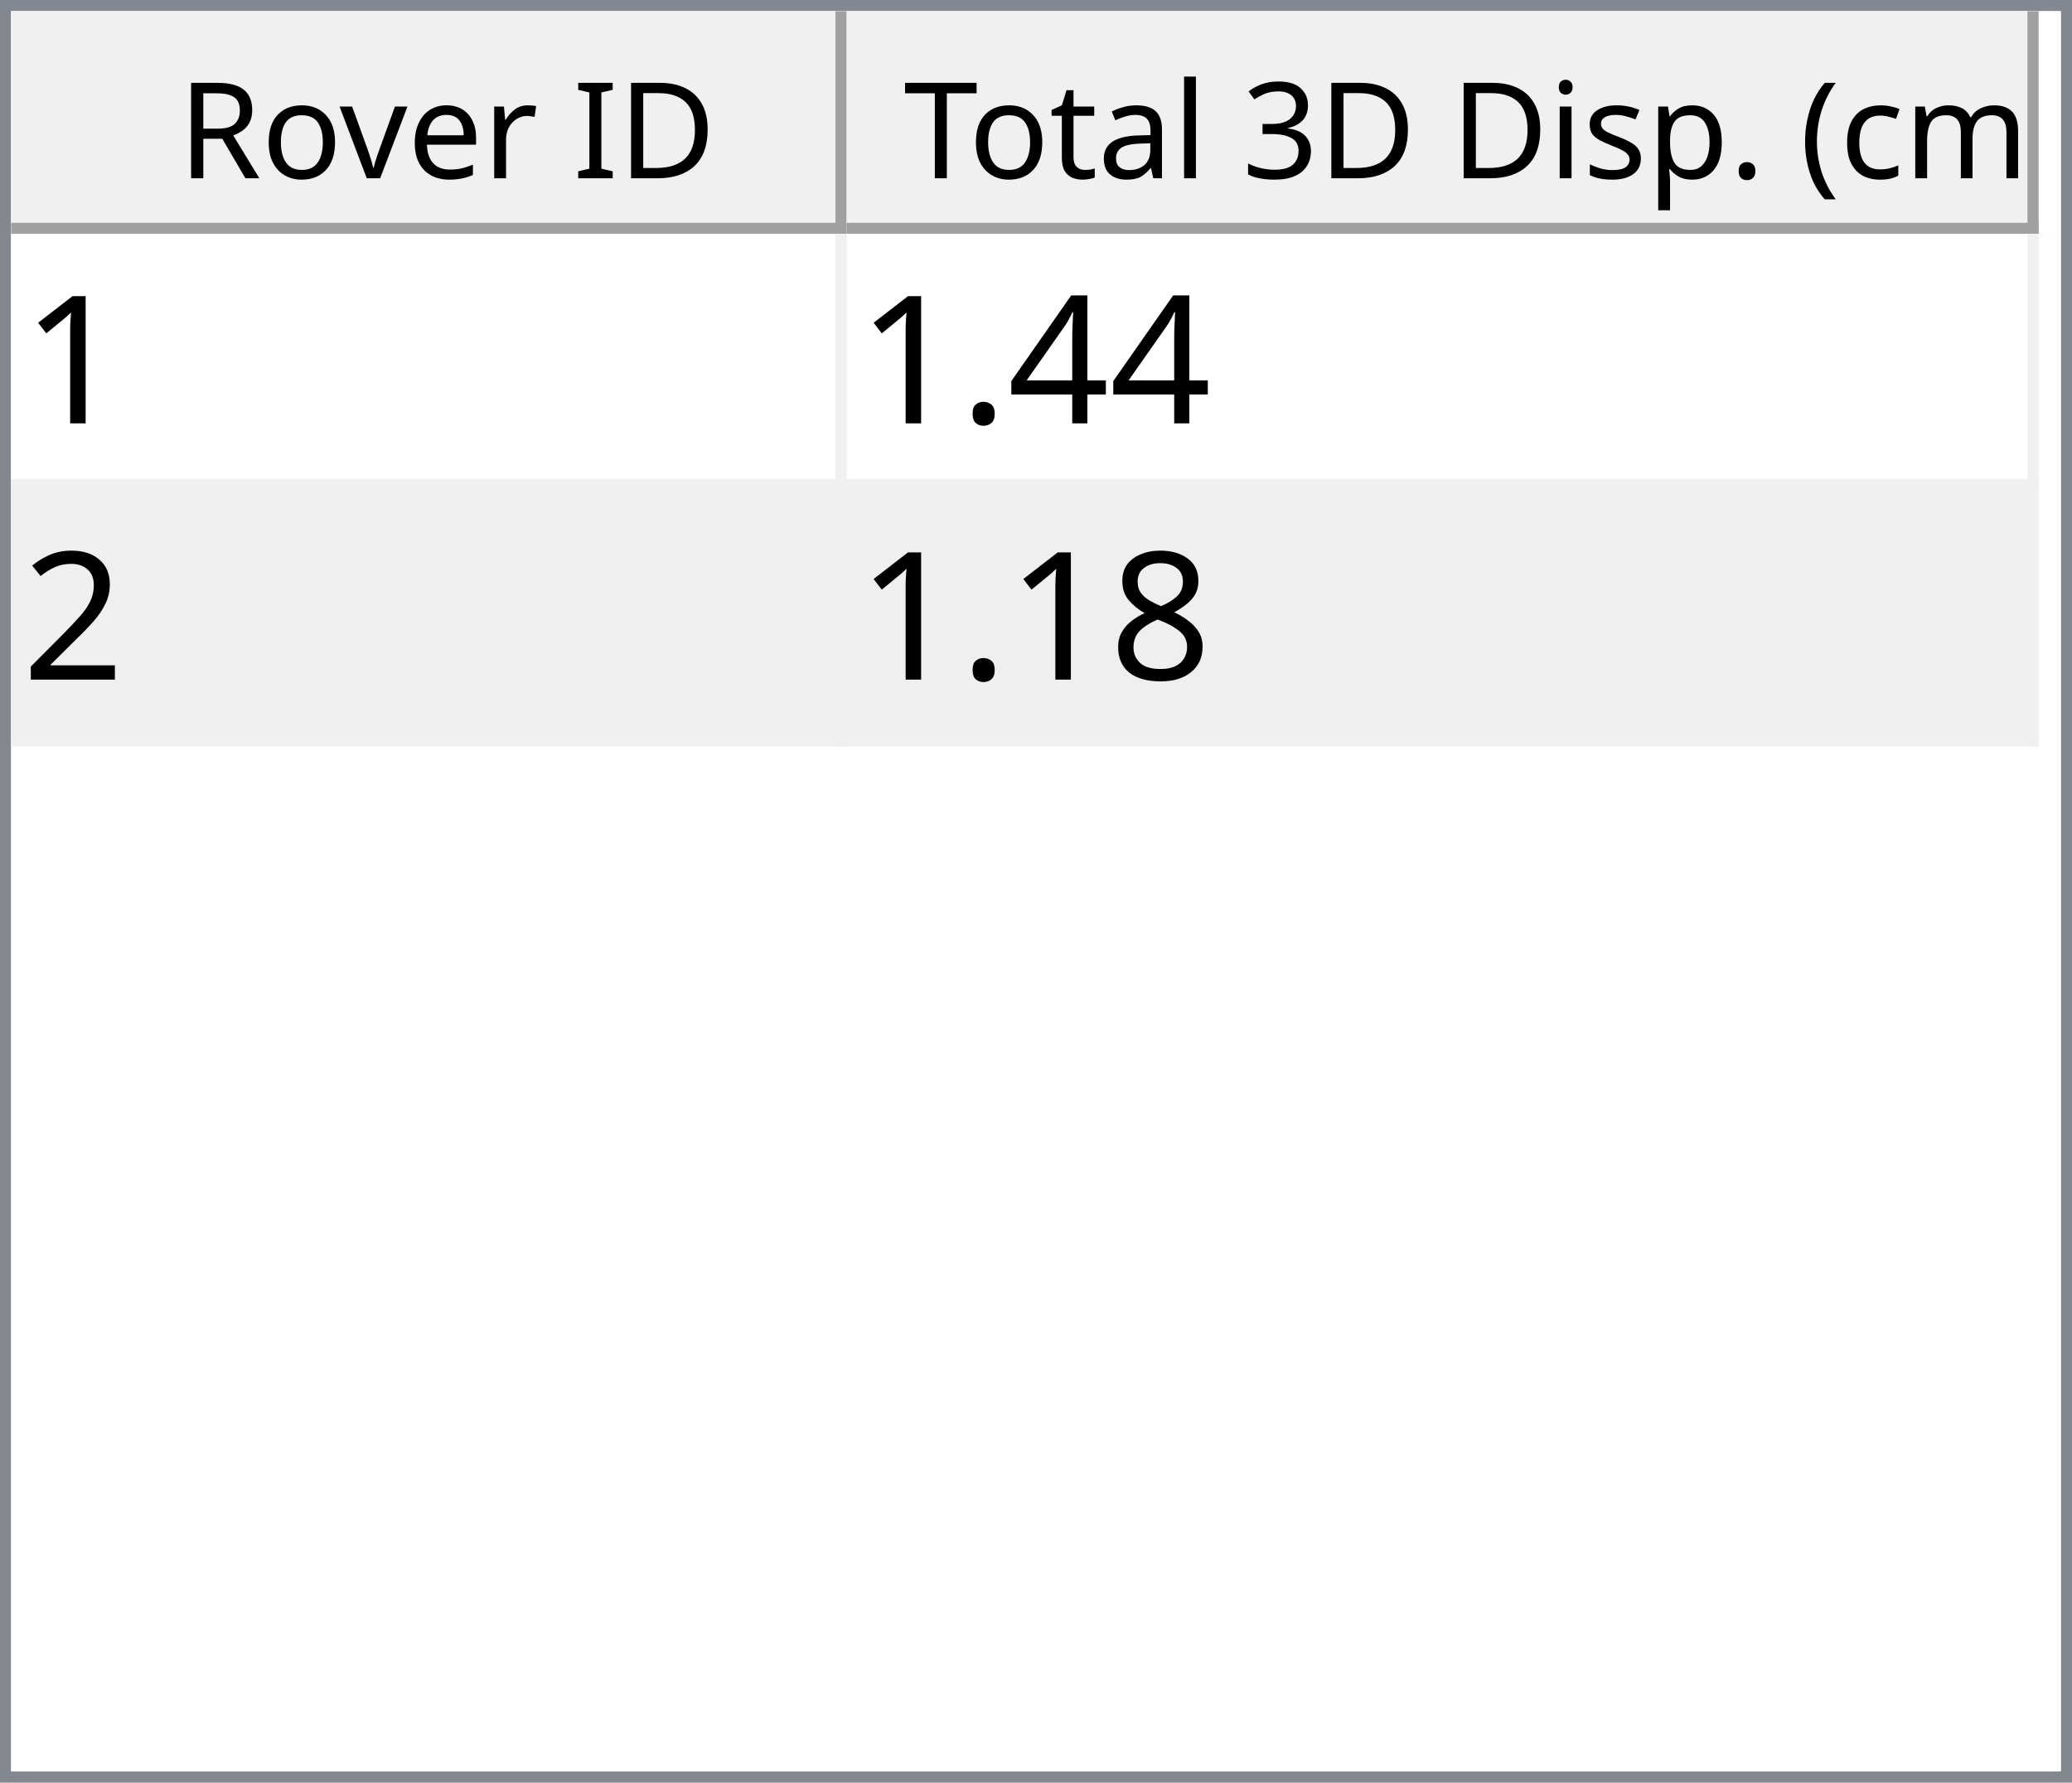
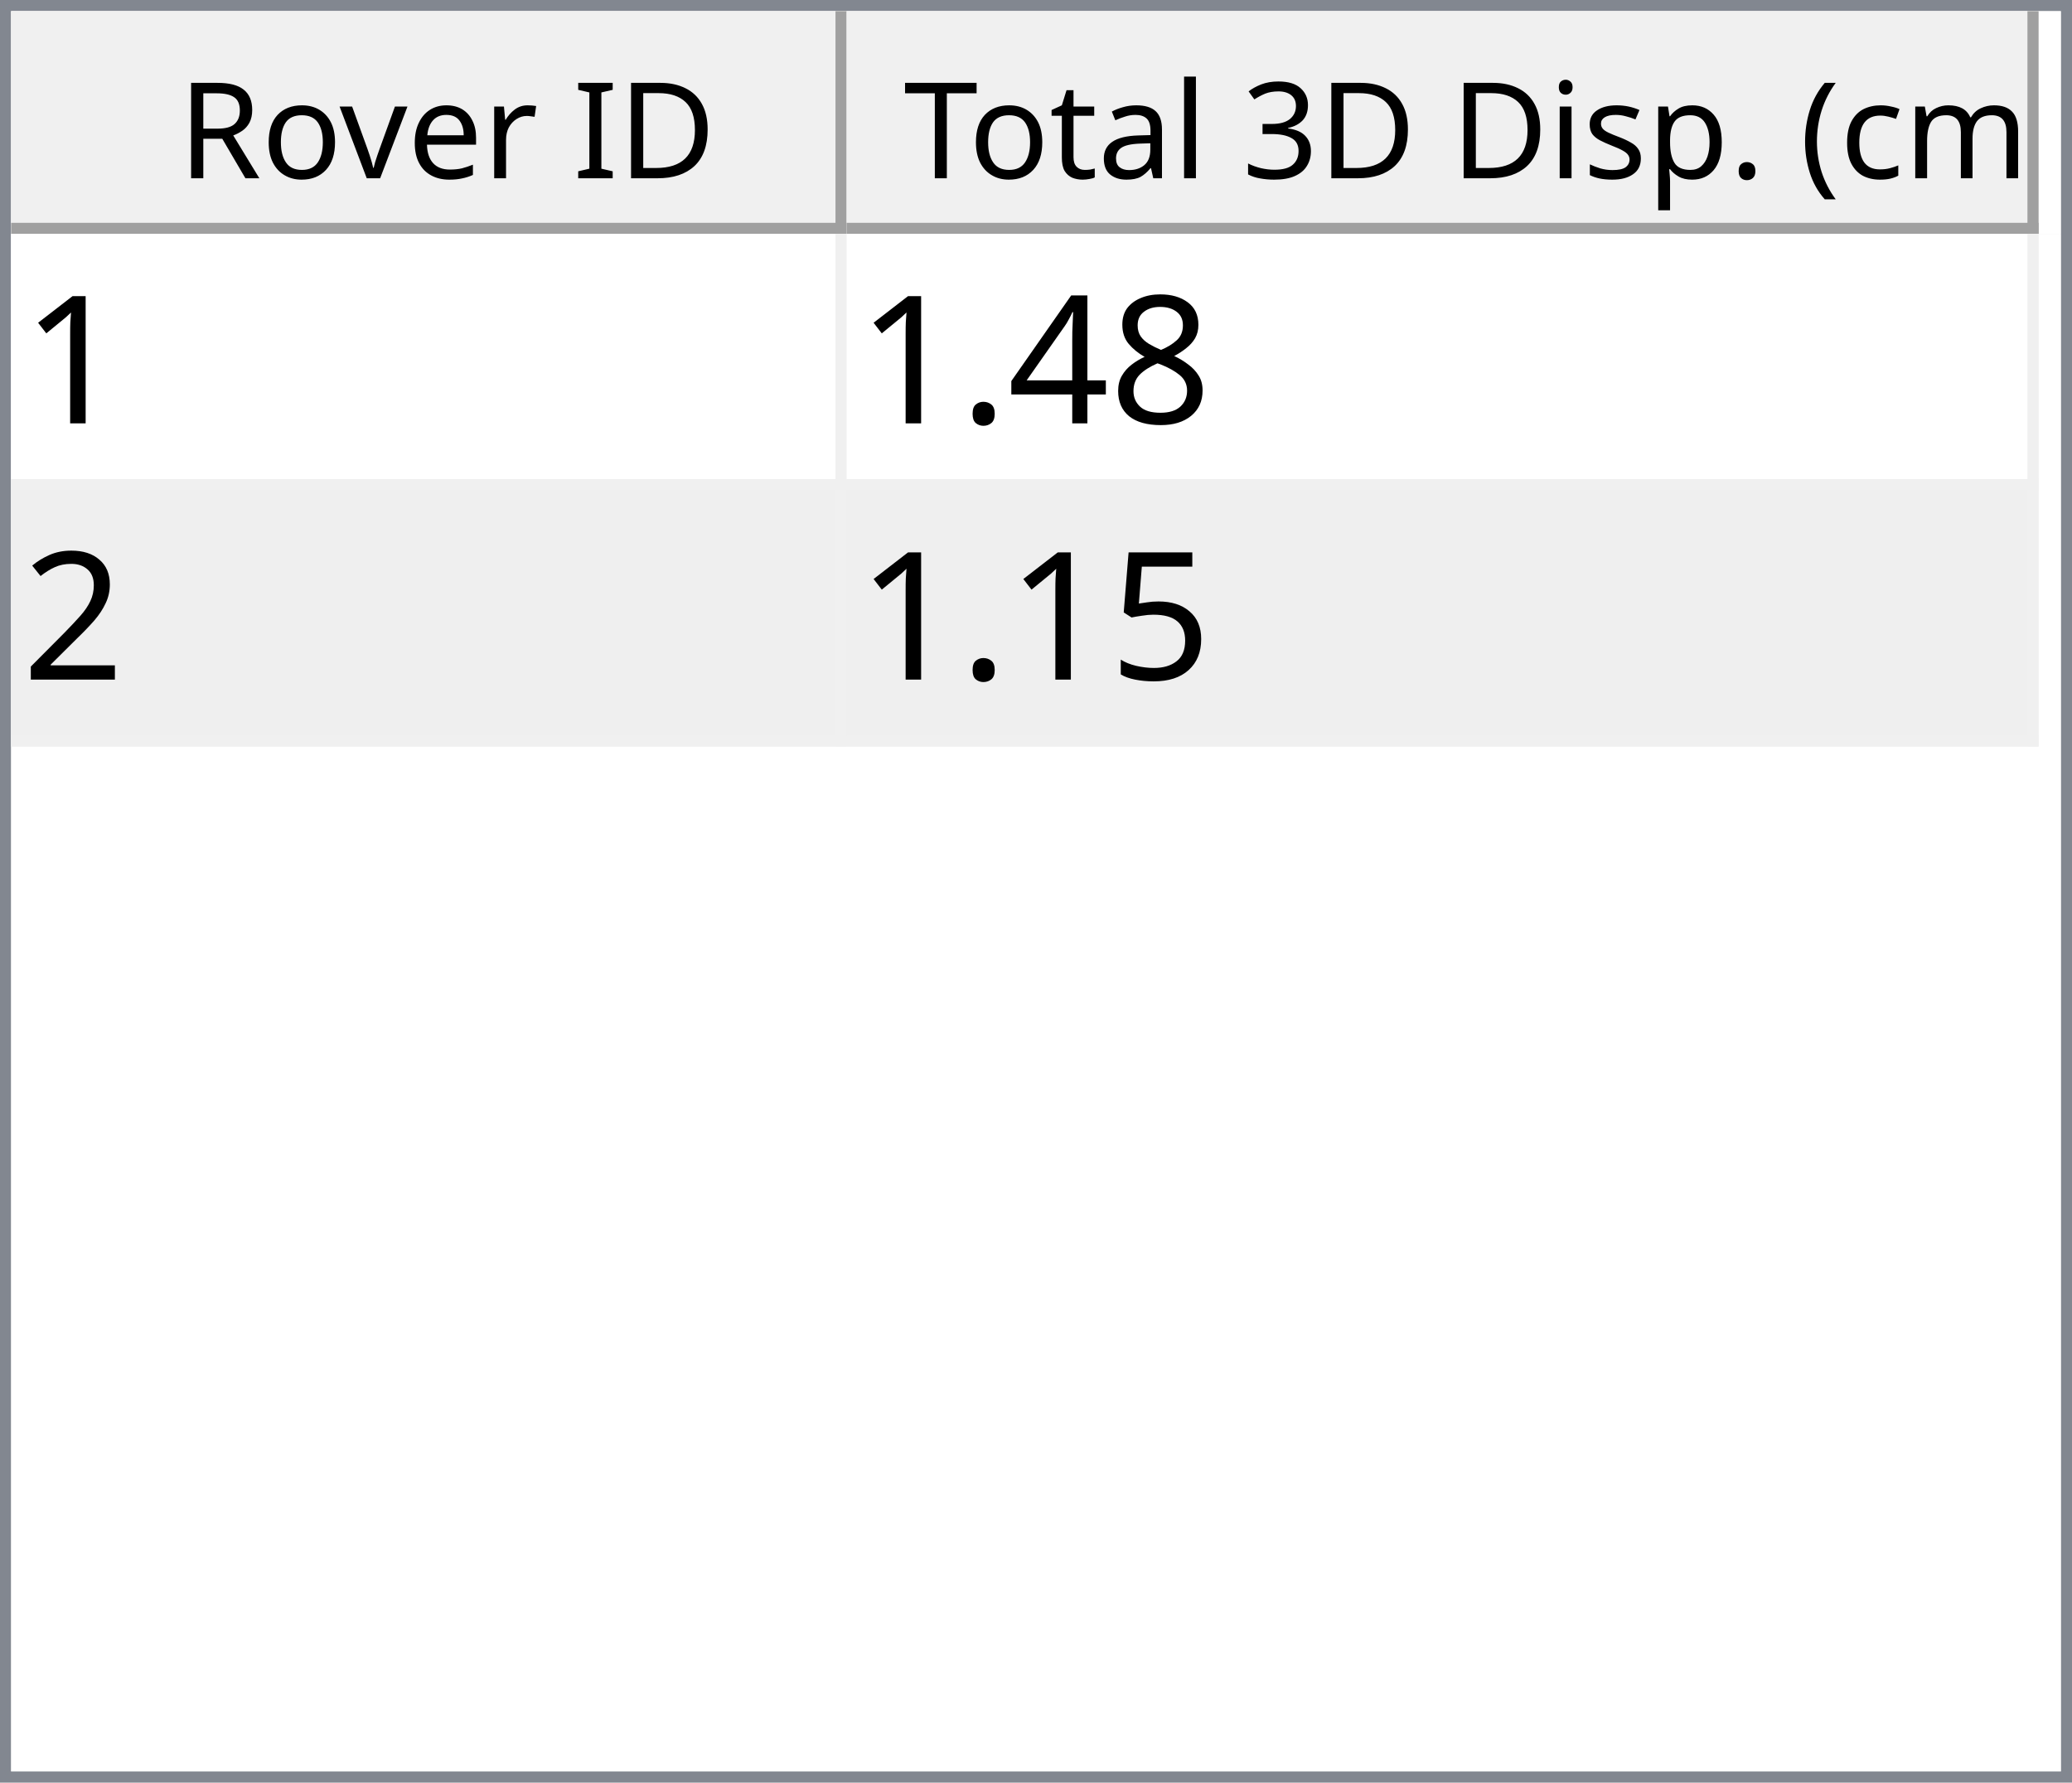
<svg xmlns="http://www.w3.org/2000/svg" style="fill-opacity:1; color-rendering:auto; color-interpolation:auto; text-rendering:auto; stroke:black; stroke-linecap:square; stroke-miterlimit:10; shape-rendering:auto; stroke-opacity:1; fill:black; stroke-dasharray:none; font-weight:normal; stroke-width:1; font-family:'Dialog'; font-style:normal; stroke-linejoin:miter; font-size:12px; stroke-dashoffset:0; image-rendering:auto;" width="186" height="160">
  <defs id="genericDefs" />
  <g>
    <defs id="defs1">
      <clipPath clipPathUnits="userSpaceOnUse" id="clipPath1">
        <path d="M0 0 L186 0 L186 160 L0 160 L0 0 Z" />
      </clipPath>
      <clipPath clipPathUnits="userSpaceOnUse" id="clipPath2">
        <path d="M0 0 L0 160 L186 160 L186 0 Z" />
      </clipPath>
      <clipPath clipPathUnits="userSpaceOnUse" id="clipPath3">
        <path d="M0 0 L0 20 L184 20 L184 0 Z" />
      </clipPath>
      <clipPath clipPathUnits="userSpaceOnUse" id="clipPath4">
        <path d="M0 0 L0 20 L75 20 L75 0 Z" />
      </clipPath>
      <clipPath clipPathUnits="userSpaceOnUse" id="clipPath5">
        <path d="M1 1 L1 19 L74 19 L74 1 Z" />
      </clipPath>
      <clipPath clipPathUnits="userSpaceOnUse" id="clipPath6">
        <path d="M0 0 L0 18 L73 18 L73 0 Z" />
      </clipPath>
      <clipPath clipPathUnits="userSpaceOnUse" id="clipPath7">
        <path d="M-0.5 -0.5 L-0.5 19.5 L74.5 19.5 L74.5 -0.5 Z" />
      </clipPath>
      <clipPath clipPathUnits="userSpaceOnUse" id="clipPath8">
        <path d="M0 0 L0 20 L107 20 L107 0 Z" />
      </clipPath>
      <clipPath clipPathUnits="userSpaceOnUse" id="clipPath9">
        <path d="M1 1 L1 19 L106 19 L106 1 Z" />
      </clipPath>
      <clipPath clipPathUnits="userSpaceOnUse" id="clipPath10">
        <path d="M0 0 L0 18 L105 18 L105 0 Z" />
      </clipPath>
      <clipPath clipPathUnits="userSpaceOnUse" id="clipPath11">
        <path d="M-0.5 -0.5 L-0.5 19.5 L106.5 19.5 L106.5 -0.5 Z" />
      </clipPath>
      <clipPath clipPathUnits="userSpaceOnUse" id="clipPath12">
        <path d="M0 0 L0 138 L184 138 L184 0 Z" />
      </clipPath>
      <clipPath clipPathUnits="userSpaceOnUse" id="clipPath13">
        <path d="M0 0 L0 46 L182 46 L182 0 Z" />
      </clipPath>
      <clipPath clipPathUnits="userSpaceOnUse" id="clipPath14">
        <path d="M-0.5 -0.5 L-0.5 45.5 L181.5 45.5 L181.5 -0.5 Z" />
      </clipPath>
      <clipPath clipPathUnits="userSpaceOnUse" id="clipPath15">
        <path d="M0 0 L0 22 L74 22 L74 0 Z" />
      </clipPath>
      <clipPath clipPathUnits="userSpaceOnUse" id="clipPath16">
        <path d="M0 0 L0 22 L106 22 L106 0 Z" />
      </clipPath>
      <font horiz-adv-x="64.551" id="font1">
        <font-face ascent="107.91" descent="25.098" units-per-em="100" style="font-style:normal; font-family:Segoe UI; font-weight:normal;" />
        <missing-glyph horiz-adv-x="64.551" d="M8.109 0 L8.109 68.266 L56.453 68.266 L56.453 0 L8.109 0 ZM15.328 7.234 L49.219 7.234 L49.219 61.031 L15.328 61.031 L15.328 7.234 Z" />
        <glyph unicode="D" horiz-adv-x="70.117" d="M9.188 0 L9.188 70.016 L28.516 70.016 Q65.531 70.016 65.531 35.891 Q65.531 19.672 55.25 9.836 Q44.969 0 27.734 0 L9.188 0 ZM17.391 62.594 L17.391 7.422 L27.828 7.422 Q41.609 7.422 49.273 14.797 Q56.938 22.172 56.938 35.688 Q56.938 62.594 28.328 62.594 L17.391 62.594 Z" />
        <glyph unicode="I" horiz-adv-x="26.611" d="M17.391 0 L9.188 0 L9.188 70.016 L17.391 70.016 L17.391 0 Z" />
        <glyph unicode=" " horiz-adv-x="27.393" d="" />
        <glyph unicode="r" horiz-adv-x="34.766" d="M34.188 41.891 Q32.078 43.5 28.125 43.5 Q23 43.5 19.555 38.672 Q16.109 33.844 16.109 25.484 L16.109 0 L8.109 0 L8.109 50 L16.109 50 L16.109 39.703 L16.312 39.703 Q18.016 44.969 21.531 47.922 Q25.047 50.875 29.391 50.875 Q32.516 50.875 34.188 50.203 L34.188 41.891 Z" />
        <glyph unicode="e" horiz-adv-x="52.295" d="M48.297 23 L12.984 23 Q13.188 14.656 17.484 10.109 Q21.781 5.562 29.297 5.562 Q37.75 5.562 44.828 11.141 L44.828 3.609 Q38.234 -1.172 27.391 -1.172 Q16.797 -1.172 10.742 5.641 Q4.688 12.453 4.688 24.812 Q4.688 36.469 11.305 43.82 Q17.922 51.172 27.734 51.172 Q37.547 51.172 42.922 44.828 Q48.297 38.484 48.297 27.203 L48.297 23 ZM40.094 29.781 Q40.047 36.719 36.75 40.578 Q33.453 44.438 27.594 44.438 Q21.922 44.438 17.969 40.383 Q14.016 36.328 13.094 29.781 L40.094 29.781 Z" />
        <glyph unicode="v" horiz-adv-x="47.9" d="M47.406 50 L27.484 0 L19.625 0 L0.688 50 L9.469 50 L22.172 13.672 Q23.578 9.672 23.922 6.688 L24.125 6.688 Q24.609 10.453 25.688 13.484 L38.969 50 L47.406 50 Z" />
        <glyph unicode="o" horiz-adv-x="58.594" d="M29 -1.172 Q17.922 -1.172 11.305 5.836 Q4.688 12.844 4.688 24.422 Q4.688 37.016 11.57 44.094 Q18.453 51.172 30.172 51.172 Q41.359 51.172 47.633 44.289 Q53.906 37.406 53.906 25.203 Q53.906 13.234 47.141 6.031 Q40.375 -1.172 29 -1.172 ZM29.594 44.438 Q21.875 44.438 17.383 39.188 Q12.891 33.938 12.891 24.703 Q12.891 15.828 17.43 10.695 Q21.969 5.562 29.594 5.562 Q37.359 5.562 41.531 10.594 Q45.703 15.625 45.703 24.906 Q45.703 34.281 41.531 39.359 Q37.359 44.438 29.594 44.438 Z" />
        <glyph unicode="R" horiz-adv-x="59.814" d="M59.375 0 L49.609 0 L37.891 19.625 Q36.281 22.359 34.766 24.289 Q33.25 26.219 31.664 27.438 Q30.078 28.656 28.25 29.219 Q26.422 29.781 24.125 29.781 L17.391 29.781 L17.391 0 L9.188 0 L9.188 70.016 L30.078 70.016 Q34.672 70.016 38.555 68.867 Q42.438 67.719 45.289 65.375 Q48.141 63.031 49.758 59.547 Q51.375 56.062 51.375 51.375 Q51.375 47.703 50.273 44.656 Q49.172 41.609 47.148 39.211 Q45.125 36.812 42.266 35.133 Q39.406 33.453 35.844 32.516 L35.844 32.328 Q37.594 31.547 38.891 30.547 Q40.188 29.547 41.359 28.18 Q42.531 26.812 43.68 25.078 Q44.828 23.344 46.234 21.047 L59.375 0 ZM17.391 62.594 L17.391 37.203 L28.516 37.203 Q31.594 37.203 34.203 38.133 Q36.812 39.062 38.719 40.797 Q40.625 42.531 41.703 45.047 Q42.781 47.562 42.781 50.688 Q42.781 56.297 39.141 59.445 Q35.5 62.594 28.609 62.594 L17.391 62.594 Z" />
        <glyph unicode=")" horiz-adv-x="30.176" d="M8.297 -15.922 L1.172 -15.922 Q16.406 2.344 16.406 26.812 Q16.406 51.469 1.078 70.016 L8.297 70.016 Q23.531 52.156 23.531 26.703 Q23.531 1.375 8.297 -15.922 Z" />
        <glyph unicode="m" horiz-adv-x="86.133" d="M79.109 0 L71.094 0 L71.094 28.719 Q71.094 37.016 68.531 40.727 Q65.969 44.438 59.906 44.438 Q54.781 44.438 51.195 39.75 Q47.609 35.062 47.609 28.516 L47.609 0 L39.594 0 L39.594 29.688 Q39.594 44.438 28.219 44.438 Q22.953 44.438 19.531 40.016 Q16.109 35.594 16.109 28.516 L16.109 0 L8.109 0 L8.109 50 L16.109 50 L16.109 42.094 L16.312 42.094 Q21.625 51.172 31.844 51.172 Q36.969 51.172 40.773 48.312 Q44.578 45.453 46 40.828 Q51.562 51.172 62.594 51.172 Q79.109 51.172 79.109 30.812 L79.109 0 Z" />
        <glyph unicode="c" horiz-adv-x="46.191" d="M42.188 2.297 Q36.422 -1.172 28.516 -1.172 Q17.828 -1.172 11.258 5.789 Q4.688 12.75 4.688 23.828 Q4.688 36.188 11.766 43.68 Q18.844 51.172 30.672 51.172 Q37.25 51.172 42.281 48.734 L42.281 40.531 Q36.719 44.438 30.375 44.438 Q22.703 44.438 17.797 38.945 Q12.891 33.453 12.891 24.516 Q12.891 15.719 17.508 10.641 Q22.125 5.562 29.891 5.562 Q36.422 5.562 42.188 9.906 L42.188 2.297 Z" />
        <glyph unicode="(" horiz-adv-x="30.176" d="M29.109 -15.922 L21.969 -15.922 Q6.844 1.375 6.844 26.703 Q6.844 52.156 21.969 70.016 L29.203 70.016 Q13.875 51.469 13.875 26.812 Q13.875 2.344 29.109 -15.922 Z" />
        <glyph unicode="." horiz-adv-x="21.68" d="M10.891 -1.078 Q8.641 -1.078 7.055 0.539 Q5.469 2.156 5.469 4.391 Q5.469 6.641 7.055 8.273 Q8.641 9.906 10.891 9.906 Q13.188 9.906 14.797 8.273 Q16.406 6.641 16.406 4.391 Q16.406 2.156 14.797 0.539 Q13.188 -1.078 10.891 -1.078 Z" />
        <glyph unicode="p" horiz-adv-x="58.789" d="M16.312 7.234 L16.109 7.234 L16.109 -23 L8.109 -23 L8.109 50 L16.109 50 L16.109 41.219 L16.312 41.219 Q22.219 51.172 33.594 51.172 Q43.266 51.172 48.688 44.461 Q54.109 37.75 54.109 26.469 Q54.109 13.922 48 6.375 Q41.891 -1.172 31.297 -1.172 Q21.578 -1.172 16.312 7.234 ZM16.109 27.391 L16.109 20.406 Q16.109 14.203 20.141 9.883 Q24.172 5.562 30.375 5.562 Q37.641 5.562 41.773 11.133 Q45.906 16.703 45.906 26.609 Q45.906 34.969 42.047 39.703 Q38.188 44.438 31.594 44.438 Q24.609 44.438 20.359 39.578 Q16.109 34.719 16.109 27.391 Z" />
        <glyph unicode="s" horiz-adv-x="42.432" d="M5.078 1.812 L5.078 10.406 Q11.625 5.562 19.484 5.562 Q30.031 5.562 30.031 12.594 Q30.031 14.594 29.125 15.992 Q28.219 17.391 26.68 18.461 Q25.141 19.531 23.07 20.383 Q21 21.234 18.609 22.172 Q15.281 23.484 12.766 24.828 Q10.25 26.172 8.57 27.859 Q6.891 29.547 6.031 31.695 Q5.172 33.844 5.172 36.719 Q5.172 40.234 6.789 42.945 Q8.406 45.656 11.086 47.484 Q13.766 49.312 17.211 50.242 Q20.656 51.172 24.312 51.172 Q30.812 51.172 35.938 48.922 L35.938 40.828 Q30.422 44.438 23.25 44.438 Q21 44.438 19.195 43.922 Q17.391 43.406 16.094 42.477 Q14.797 41.547 14.086 40.258 Q13.375 38.969 13.375 37.406 Q13.375 35.453 14.086 34.133 Q14.797 32.812 16.164 31.789 Q17.531 30.766 19.484 29.938 Q21.438 29.109 23.922 28.125 Q27.25 26.859 29.883 25.516 Q32.516 24.172 34.375 22.484 Q36.234 20.797 37.234 18.602 Q38.234 16.406 38.234 13.375 Q38.234 9.672 36.602 6.938 Q34.969 4.203 32.234 2.398 Q29.5 0.594 25.93 -0.289 Q22.359 -1.172 18.453 -1.172 Q10.75 -1.172 5.078 1.812 Z" />
        <glyph unicode="i" horiz-adv-x="24.219" d="M12.203 62.703 Q10.062 62.703 8.547 64.164 Q7.031 65.625 7.031 67.875 Q7.031 70.125 8.547 71.609 Q10.062 73.094 12.203 73.094 Q14.406 73.094 15.945 71.609 Q17.484 70.125 17.484 67.875 Q17.484 65.719 15.945 64.211 Q14.406 62.703 12.203 62.703 ZM16.109 0 L8.109 0 L8.109 50 L16.109 50 L16.109 0 Z" />
        <glyph unicode="3" horiz-adv-x="53.906" d="M46.531 19.828 Q46.531 15.094 44.75 11.211 Q42.969 7.328 39.719 4.57 Q36.469 1.812 31.93 0.297 Q27.391 -1.219 21.922 -1.219 Q11.922 -1.219 6 2.594 L6 11.188 Q13.094 5.609 22.219 5.609 Q25.875 5.609 28.828 6.539 Q31.781 7.469 33.906 9.227 Q36.031 10.984 37.18 13.477 Q38.328 15.969 38.328 19.094 Q38.328 32.812 18.797 32.812 L12.984 32.812 L12.984 39.594 L18.5 39.594 Q35.797 39.594 35.797 52.484 Q35.797 64.406 22.609 64.406 Q15.188 64.406 8.688 59.422 L8.688 67.188 Q15.375 71.188 24.609 71.188 Q29 71.188 32.57 69.969 Q36.141 68.75 38.68 66.555 Q41.219 64.359 42.609 61.281 Q44 58.203 44 54.5 Q44 40.672 30.031 36.719 L30.031 36.531 Q33.594 36.141 36.625 34.797 Q39.656 33.453 41.852 31.305 Q44.047 29.156 45.289 26.25 Q46.531 23.344 46.531 19.828 Z" />
        <glyph unicode="l" horiz-adv-x="24.219" d="M16.109 0 L8.109 0 L8.109 74.031 L16.109 74.031 L16.109 0 Z" />
        <glyph unicode="a" horiz-adv-x="50.879" d="M43.891 0 L35.891 0 L35.891 7.812 L35.688 7.812 Q30.469 -1.172 20.312 -1.172 Q12.844 -1.172 8.617 2.781 Q4.391 6.734 4.391 13.281 Q4.391 27.297 20.906 29.594 L35.891 31.688 Q35.891 44.438 25.594 44.438 Q16.547 44.438 9.281 38.281 L9.281 46.484 Q16.656 51.172 26.266 51.172 Q43.891 51.172 43.891 32.516 L43.891 0 ZM35.891 25.297 L23.828 23.641 Q18.266 22.859 15.43 20.875 Q12.594 18.891 12.594 13.875 Q12.594 10.203 15.211 7.883 Q17.828 5.562 22.172 5.562 Q28.125 5.562 32.008 9.742 Q35.891 13.922 35.891 20.312 L35.891 25.297 Z" />
        <glyph unicode="t" horiz-adv-x="33.887" d="M31.297 0.484 Q28.469 -1.078 23.828 -1.078 Q10.688 -1.078 10.688 13.578 L10.688 43.172 L2.094 43.172 L2.094 50 L10.688 50 L10.688 62.203 L18.703 64.797 L18.703 50 L31.297 50 L31.297 43.172 L18.703 43.172 L18.703 14.984 Q18.703 9.969 20.414 7.82 Q22.125 5.672 26.078 5.672 Q29.109 5.672 31.297 7.328 L31.297 0.484 Z" />
        <glyph unicode="T" horiz-adv-x="52.393" d="M50.594 62.594 L30.375 62.594 L30.375 0 L22.172 0 L22.172 62.594 L2 62.594 L2 70.016 L50.594 70.016 L50.594 62.594 Z" />
      </font>
      <font horiz-adv-x="75.0" id="font2">
        <font-face ascent="100.537" descent="21.973" units-per-em="100" style="font-style:normal; font-family:sans-serif; font-weight:normal;" />
        <missing-glyph horiz-adv-x="75.0" d="M12.5 0 L12.5 62.5 L62.5 62.5 L62.5 0 L12.5 0 ZM14.062 1.562 L60.938 1.562 L60.938 60.938 L14.062 60.938 L14.062 1.562 Z" />
        <glyph unicode="1" horiz-adv-x="55.615" d="M37.25 0 L28.469 0 L28.469 56 Q25.297 52.984 20.141 49.953 Q14.984 46.922 10.891 45.406 L10.891 53.906 Q18.266 57.375 23.781 62.305 Q29.297 67.234 31.594 71.875 L37.25 71.875 L37.25 0 Z" />
+         <glyph unicode="8" horiz-adv-x="55.615" d="M17.672 38.812 Q12.203 40.828 9.57 44.539 Q6.938 48.25 6.938 53.422 Q6.938 61.234 12.555 66.555 Q18.172 71.875 27.484 71.875 Q36.859 71.875 42.578 66.43 Q48.297 60.984 48.297 53.172 Q48.297 48.188 45.68 44.508 Q43.062 40.828 37.75 38.812 Q44.344 36.672 47.781 31.883 Q51.219 27.094 51.219 20.453 Q51.219 11.281 44.727 5.031 Q38.234 -1.219 27.641 -1.219 Q17.047 -1.219 10.547 5.055 Q4.047 11.328 4.047 20.703 Q4.047 27.688 7.594 32.398 Q11.141 37.109 17.672 38.812 ZM15.922 53.719 Q15.922 48.641 19.195 45.414 Q22.469 42.188 27.688 42.188 Q32.766 42.188 36.016 45.383 Q39.266 48.578 39.266 53.219 Q39.266 58.062 35.914 61.359 Q32.562 64.656 27.594 64.656 Q22.562 64.656 19.242 61.43 Q15.922 58.203 15.922 53.719 ZM13.094 20.656 Q13.094 16.891 14.875 13.375 Q16.656 9.859 20.172 7.93 Q23.688 6 27.734 6 Q34.031 6 38.133 10.055 Q42.234 14.109 42.234 20.359 Q42.234 26.703 38.016 30.859 Q33.797 35.016 27.438 35.016 Q21.234 35.016 17.164 30.914 Q13.094 26.812 13.094 20.656 Z" />
        <glyph unicode="4" horiz-adv-x="55.615" d="M32.328 0 L32.328 17.141 L1.266 17.141 L1.266 25.203 L33.938 71.578 L41.109 71.578 L41.109 25.203 L50.781 25.203 L50.781 17.141 L41.109 17.141 L41.109 0 L32.328 0 ZM32.328 25.203 L32.328 57.469 L9.906 25.203 L32.328 25.203 Z" />
        <glyph unicode="." horiz-adv-x="27.783" d="M9.078 0 L9.078 10.016 L19.094 10.016 L19.094 0 L9.078 0 Z" />
        <glyph unicode="2" horiz-adv-x="55.615" d="M50.344 8.453 L50.344 0 L3.031 0 Q2.938 3.172 4.047 6.109 Q5.859 10.938 9.836 15.625 Q13.812 20.312 21.344 26.469 Q33.016 36.031 37.117 41.625 Q41.219 47.219 41.219 52.203 Q41.219 57.422 37.477 61.008 Q33.734 64.594 27.734 64.594 Q21.391 64.594 17.578 60.789 Q13.766 56.984 13.719 50.25 L4.688 51.172 Q5.609 61.281 11.664 66.578 Q17.719 71.875 27.938 71.875 Q38.234 71.875 44.242 66.164 Q50.25 60.453 50.25 52 Q50.25 47.703 48.492 43.555 Q46.734 39.406 42.656 34.812 Q38.578 30.219 29.109 22.219 Q21.188 15.578 18.945 13.211 Q16.703 10.844 15.234 8.453 L50.344 8.453 Z" />
-         <glyph unicode="8" horiz-adv-x="55.615" d="M17.672 38.812 Q12.203 40.828 9.57 44.539 Q6.938 48.25 6.938 53.422 Q6.938 61.234 12.555 66.555 Q18.172 71.875 27.484 71.875 Q36.859 71.875 42.578 66.43 Q48.297 60.984 48.297 53.172 Q48.297 48.188 45.68 44.508 Q43.062 40.828 37.75 38.812 Q44.344 36.672 47.781 31.883 Q51.219 27.094 51.219 20.453 Q51.219 11.281 44.727 5.031 Q38.234 -1.219 27.641 -1.219 Q17.047 -1.219 10.547 5.055 Q4.047 11.328 4.047 20.703 Q4.047 27.688 7.594 32.398 Q11.141 37.109 17.672 38.812 ZM15.922 53.719 Q15.922 48.641 19.195 45.414 Q22.469 42.188 27.688 42.188 Q32.766 42.188 36.016 45.383 Q39.266 48.578 39.266 53.219 Q39.266 58.062 35.914 61.359 Q32.562 64.656 27.594 64.656 Q22.562 64.656 19.242 61.43 Q15.922 58.203 15.922 53.719 ZM13.094 20.656 Q13.094 16.891 14.875 13.375 Q16.656 9.859 20.172 7.93 Q23.688 6 27.734 6 Q34.031 6 38.133 10.055 Q42.234 14.109 42.234 20.359 Q42.234 26.703 38.016 30.859 Q33.797 35.016 27.438 35.016 Q21.234 35.016 17.164 30.914 Q13.094 26.812 13.094 20.656 Z" />
+         <glyph unicode="5" horiz-adv-x="55.615" d="M4.156 18.75 L13.375 19.531 Q14.406 12.797 18.141 9.398 Q21.875 6 27.156 6 Q33.5 6 37.891 10.789 Q42.281 15.578 42.281 23.484 Q42.281 31 38.062 35.352 Q33.844 39.703 27 39.703 Q22.75 39.703 19.336 37.773 Q15.922 35.844 13.969 32.766 L5.719 33.844 L12.641 70.609 L48.25 70.609 L48.25 62.203 L19.672 62.203 L15.828 42.969 Q22.266 47.469 29.344 47.469 Q38.719 47.469 45.164 40.969 Q51.609 34.469 51.609 24.266 Q51.609 14.547 45.953 7.469 Q39.062 -1.219 27.156 -1.219 Q17.391 -1.219 11.211 4.25 Q5.031 9.719 4.156 18.75 Z" />
      </font>
    </defs>
    <g style="fill:white; stroke:white;">
      <rect x="0" y="0" width="186" style="clip-path:url(#clipPath1); stroke:none;" height="160" />
    </g>
    <g style="fill:white; text-rendering:optimizeSpeed; color-rendering:optimizeSpeed; image-rendering:optimizeSpeed; shape-rendering:crispEdges; stroke:white; color-interpolation:sRGB;">
      <rect x="0" width="186" height="160" y="0" style="stroke:none;" />
      <path style="stroke:none;" d="M0 160 L186 160 L186 0 L0 0 Z" />
    </g>
    <g style="fill:rgb(240,240,240); font-family:'Segoe UI'; stroke:rgb(240,240,240);">
      <rect x="0" y="0" width="186" style="clip-path:url(#clipPath2); stroke:none;" height="160" />
    </g>
    <g style="fill:rgb(130,135,144); font-family:'Segoe UI'; stroke:rgb(130,135,144);">
      <path d="M0 0 L186 0 L186 160 L0 160 L0 0 ZM1 1 L185 1 L185 159 L1 159 L1 1 Z" style="fill-rule:evenodd; clip-path:url(#clipPath2); stroke:none;" />
    </g>
    <g style="fill:white; font-family:'Segoe UI'; stroke:white;" transform="translate(1,1)">
      <rect x="0" y="0" width="184" style="clip-path:url(#clipPath3); stroke:none;" height="20" />
    </g>
    <g style="fill:rgb(240,240,240); font-family:'Segoe UI'; stroke:rgb(240,240,240);" transform="translate(1,1)">
      <rect x="0" y="0" width="75" style="clip-path:url(#clipPath4); stroke:none;" height="20" />
    </g>
    <g style="font-family:'Segoe UI';" transform="translate(2,2)">
      <text x="14" xml:space="preserve" y="14" style="clip-path:url(#clipPath6); stroke:none;">Rover ID</text>
    </g>
    <g style="fill:rgb(160,160,160); font-family:'Segoe UI'; stroke:rgb(160,160,160); stroke-linejoin:bevel;" transform="translate(1.5,1.5)">
      <line x1="74" x2="74" y1="0" style="fill:none; clip-path:url(#clipPath7);" y2="19" />
    </g>
    <g style="fill:rgb(160,160,160); font-family:'Segoe UI'; stroke:rgb(160,160,160); stroke-linejoin:bevel;" transform="matrix(1,0,0,1,1,1) translate(0.5,0.5)">
      <line x1="0" x2="74" y1="19" style="fill:none; clip-path:url(#clipPath7);" y2="19" />
    </g>
    <g style="fill:rgb(240,240,240); font-family:'Segoe UI'; stroke:rgb(240,240,240);" transform="translate(76,1)">
      <rect x="0" y="0" width="107" style="clip-path:url(#clipPath8); stroke:none;" height="20" />
    </g>
    <g style="font-family:'Segoe UI';" transform="translate(77,2)">
      <text x="1" xml:space="preserve" y="14" style="clip-path:url(#clipPath10); stroke:none;"> Total 3D Disp. (cm)</text>
    </g>
    <g style="fill:rgb(160,160,160); font-family:'Segoe UI'; stroke:rgb(160,160,160); stroke-linejoin:bevel;" transform="translate(76.5,1.5)">
      <line x1="106" x2="106" y1="0" style="fill:none; clip-path:url(#clipPath11);" y2="19" />
    </g>
    <g style="fill:rgb(160,160,160); font-family:'Segoe UI'; stroke:rgb(160,160,160); stroke-linejoin:bevel;" transform="matrix(1,0,0,1,76,1) translate(0.5,0.5)">
      <line x1="0" x2="106" y1="19" style="fill:none; clip-path:url(#clipPath11);" y2="19" />
    </g>
    <g style="fill:white; font-family:'Segoe UI'; stroke:white;" transform="translate(1,21)">
      <rect x="0" y="0" width="184" style="clip-path:url(#clipPath12); stroke:none;" height="138" />
    </g>
    <g style="fill:rgb(240,240,240); font-size:16px; font-family:sans-serif; stroke:rgb(240,240,240);" transform="translate(1,21)">
      <rect x="0" y="0" width="182" style="clip-path:url(#clipPath13); stroke:none;" height="46" />
      <line transform="translate(0.5,0.5)" x1="0" x2="181" y1="22" style="clip-path:url(#clipPath14); fill:none; stroke-linejoin:bevel;" y2="22" />
    </g>
    <g transform="matrix(1,0,0,1,1,21) translate(0.5,0.5)" style="fill:rgb(240,240,240); font-size:16px; font-family:sans-serif; stroke:rgb(240,240,240); stroke-linejoin:bevel;">
      <line x1="0" x2="181" y1="45" style="fill:none; clip-path:url(#clipPath14);" y2="45" />
    </g>
    <g transform="matrix(1,0,0,1,1,21) translate(0.5,0.5)" style="fill:rgb(240,240,240); font-size:16px; font-family:sans-serif; stroke:rgb(240,240,240); stroke-linejoin:bevel;">
      <line x1="74" x2="74" y1="0" style="fill:none; clip-path:url(#clipPath14);" y2="45" />
    </g>
    <g transform="matrix(1,0,0,1,1,21) translate(0.5,0.5)" style="fill:rgb(240,240,240); font-size:16px; font-family:sans-serif; stroke:rgb(240,240,240); stroke-linejoin:bevel;">
      <line x1="181" x2="181" y1="0" style="fill:none; clip-path:url(#clipPath14);" y2="45" />
    </g>
    <g style="fill:white; font-size:16px; font-family:sans-serif; stroke:white;" transform="matrix(1,0,0,1,1,21)">
      <rect x="0" y="0" width="74" style="clip-path:url(#clipPath15); stroke:none;" height="22" />
      <text x="1" y="17" style="fill:black; clip-path:url(#clipPath15); stroke:none;" xml:space="preserve">1</text>
    </g>
    <g style="fill:white; font-size:16px; font-family:sans-serif; stroke:white;" transform="matrix(1,0,0,1,1,21) translate(75,0)">
      <rect x="0" y="0" width="106" style="clip-path:url(#clipPath16); stroke:none;" height="22" />
-       <text x="1" y="17" style="fill:black; clip-path:url(#clipPath16); stroke:none;" xml:space="preserve">1.44</text>
+       <text x="1" y="17" style="fill:black; clip-path:url(#clipPath16); stroke:none;" xml:space="preserve">1.48</text>
    </g>
    <g style="fill:rgb(239,239,239); font-size:16px; font-family:sans-serif; stroke:rgb(239,239,239);" transform="matrix(1,0,0,1,1,21) translate(0,23)">
      <rect x="0" y="0" width="74" style="clip-path:url(#clipPath15); stroke:none;" height="22" />
      <text x="1" y="17" style="fill:black; clip-path:url(#clipPath15); stroke:none;" xml:space="preserve">2</text>
    </g>
    <g style="fill:rgb(239,239,239); font-size:16px; font-family:sans-serif; stroke:rgb(239,239,239);" transform="matrix(1,0,0,1,1,21) translate(75,23)">
      <rect x="0" y="0" width="106" style="clip-path:url(#clipPath16); stroke:none;" height="22" />
-       <text x="1" y="17" style="fill:black; clip-path:url(#clipPath16); stroke:none;" xml:space="preserve">1.18</text>
+       <text x="1" y="17" style="fill:black; clip-path:url(#clipPath16); stroke:none;" xml:space="preserve">1.15</text>
    </g>
  </g>
</svg>
